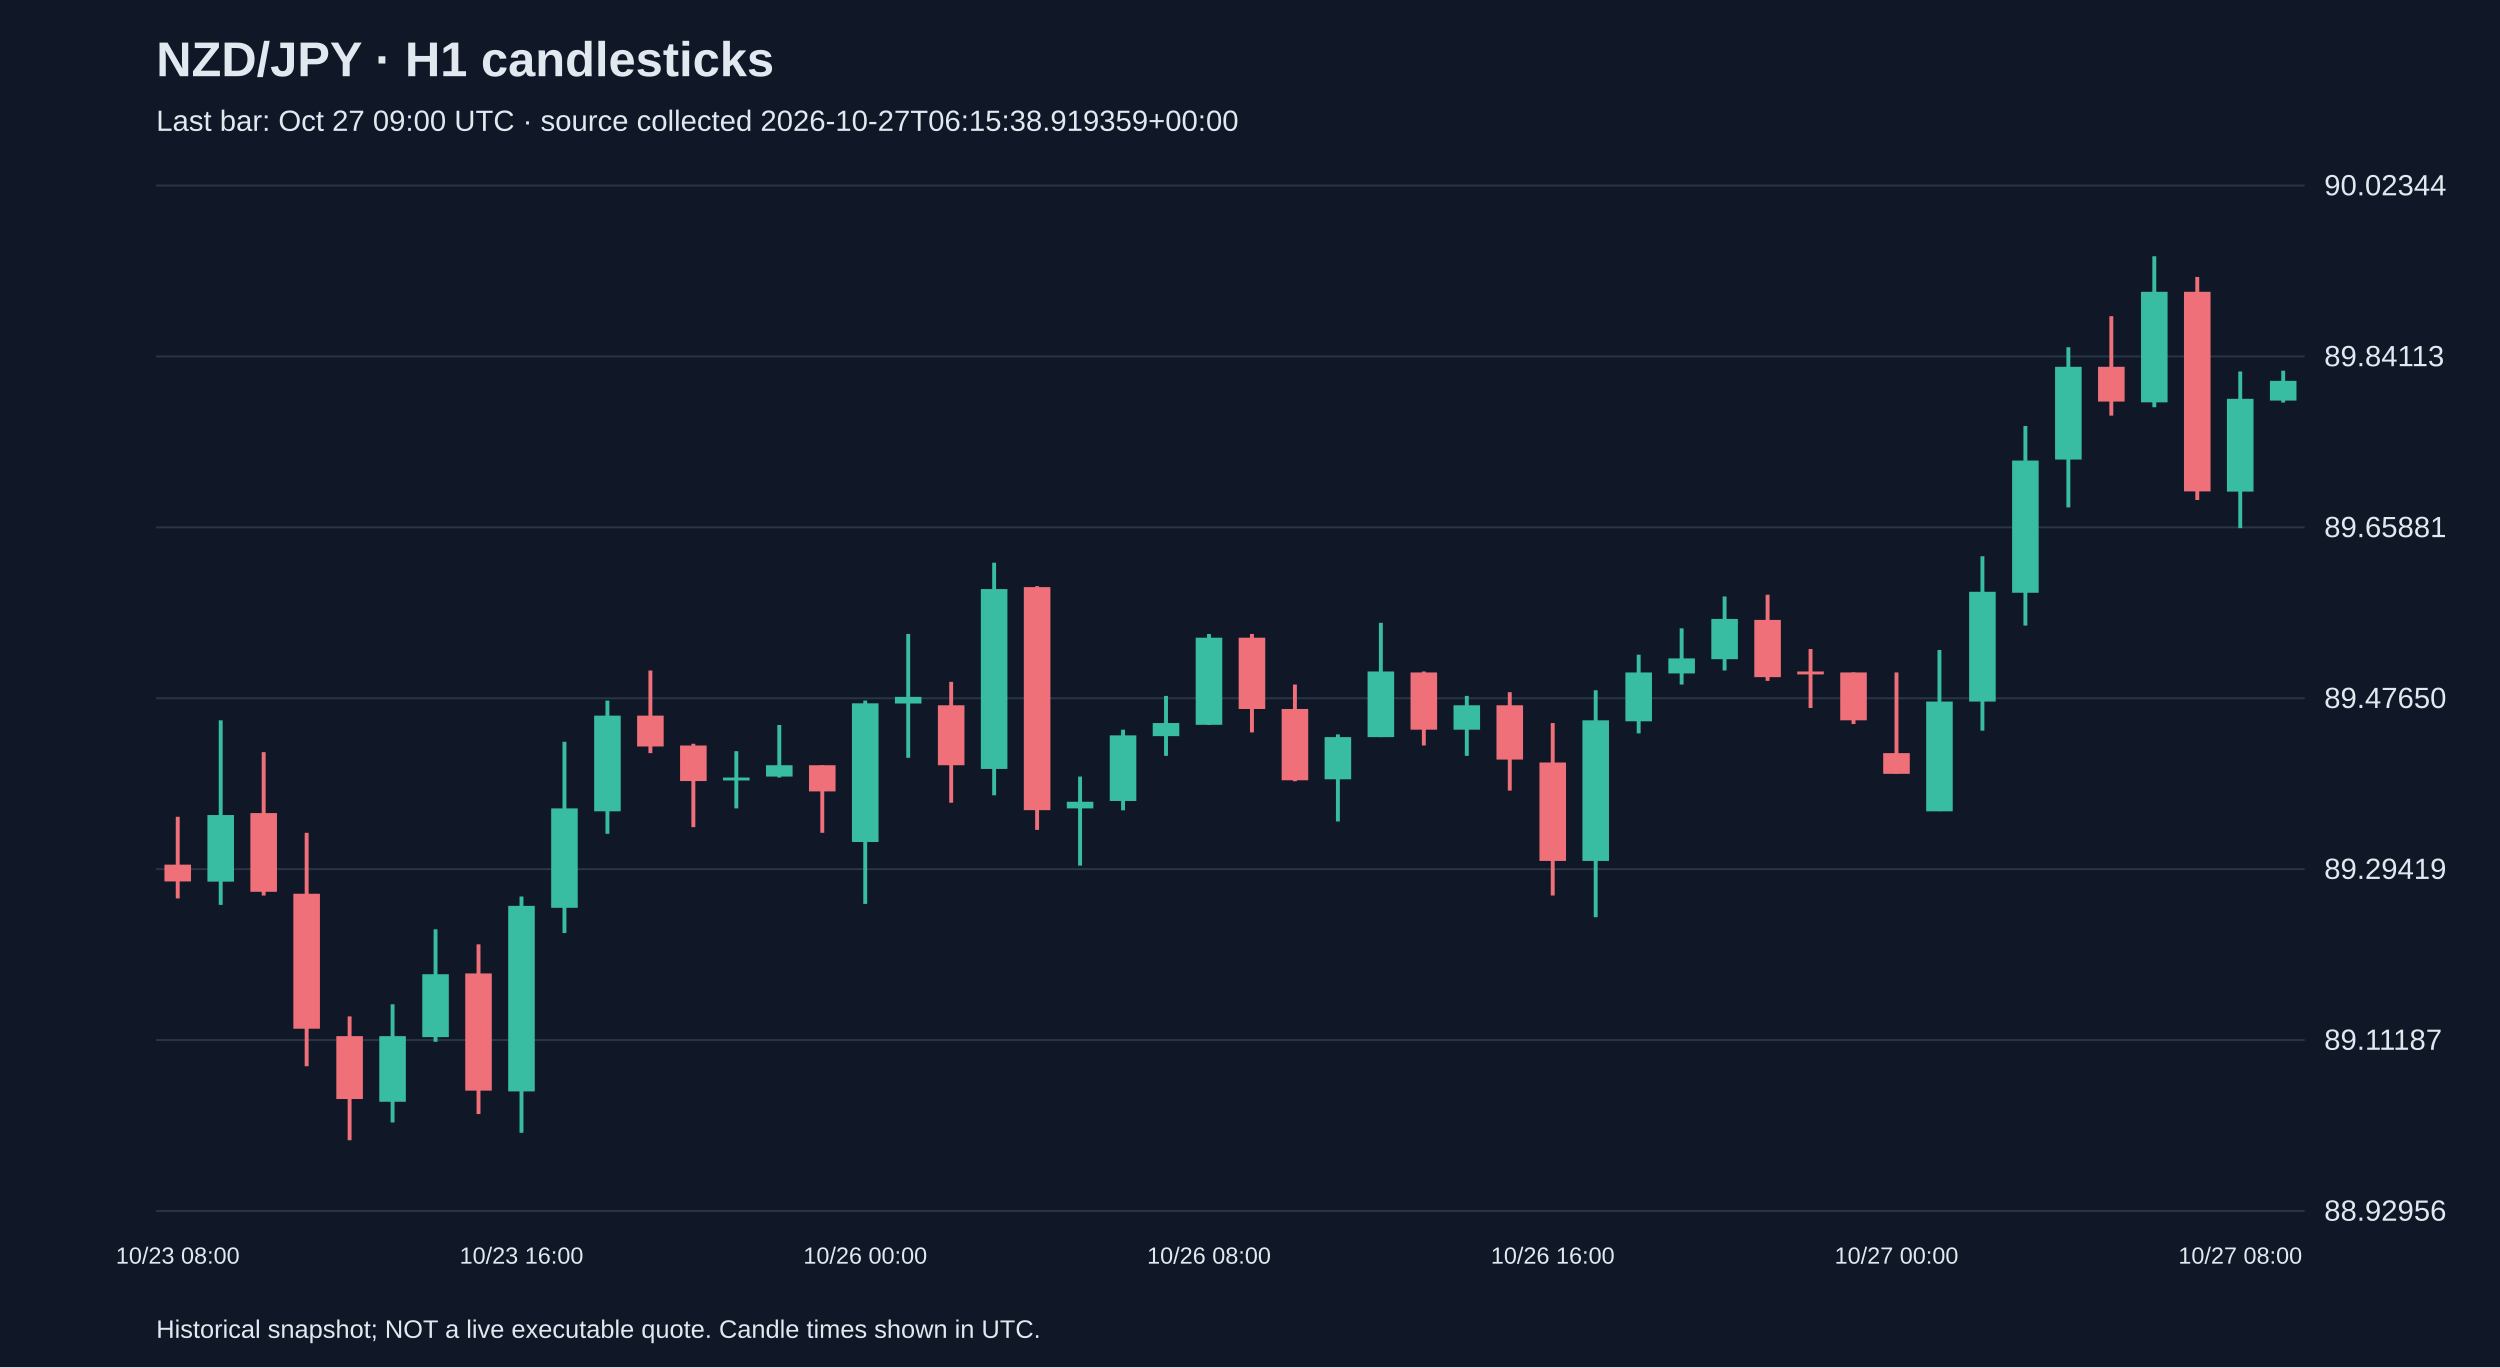
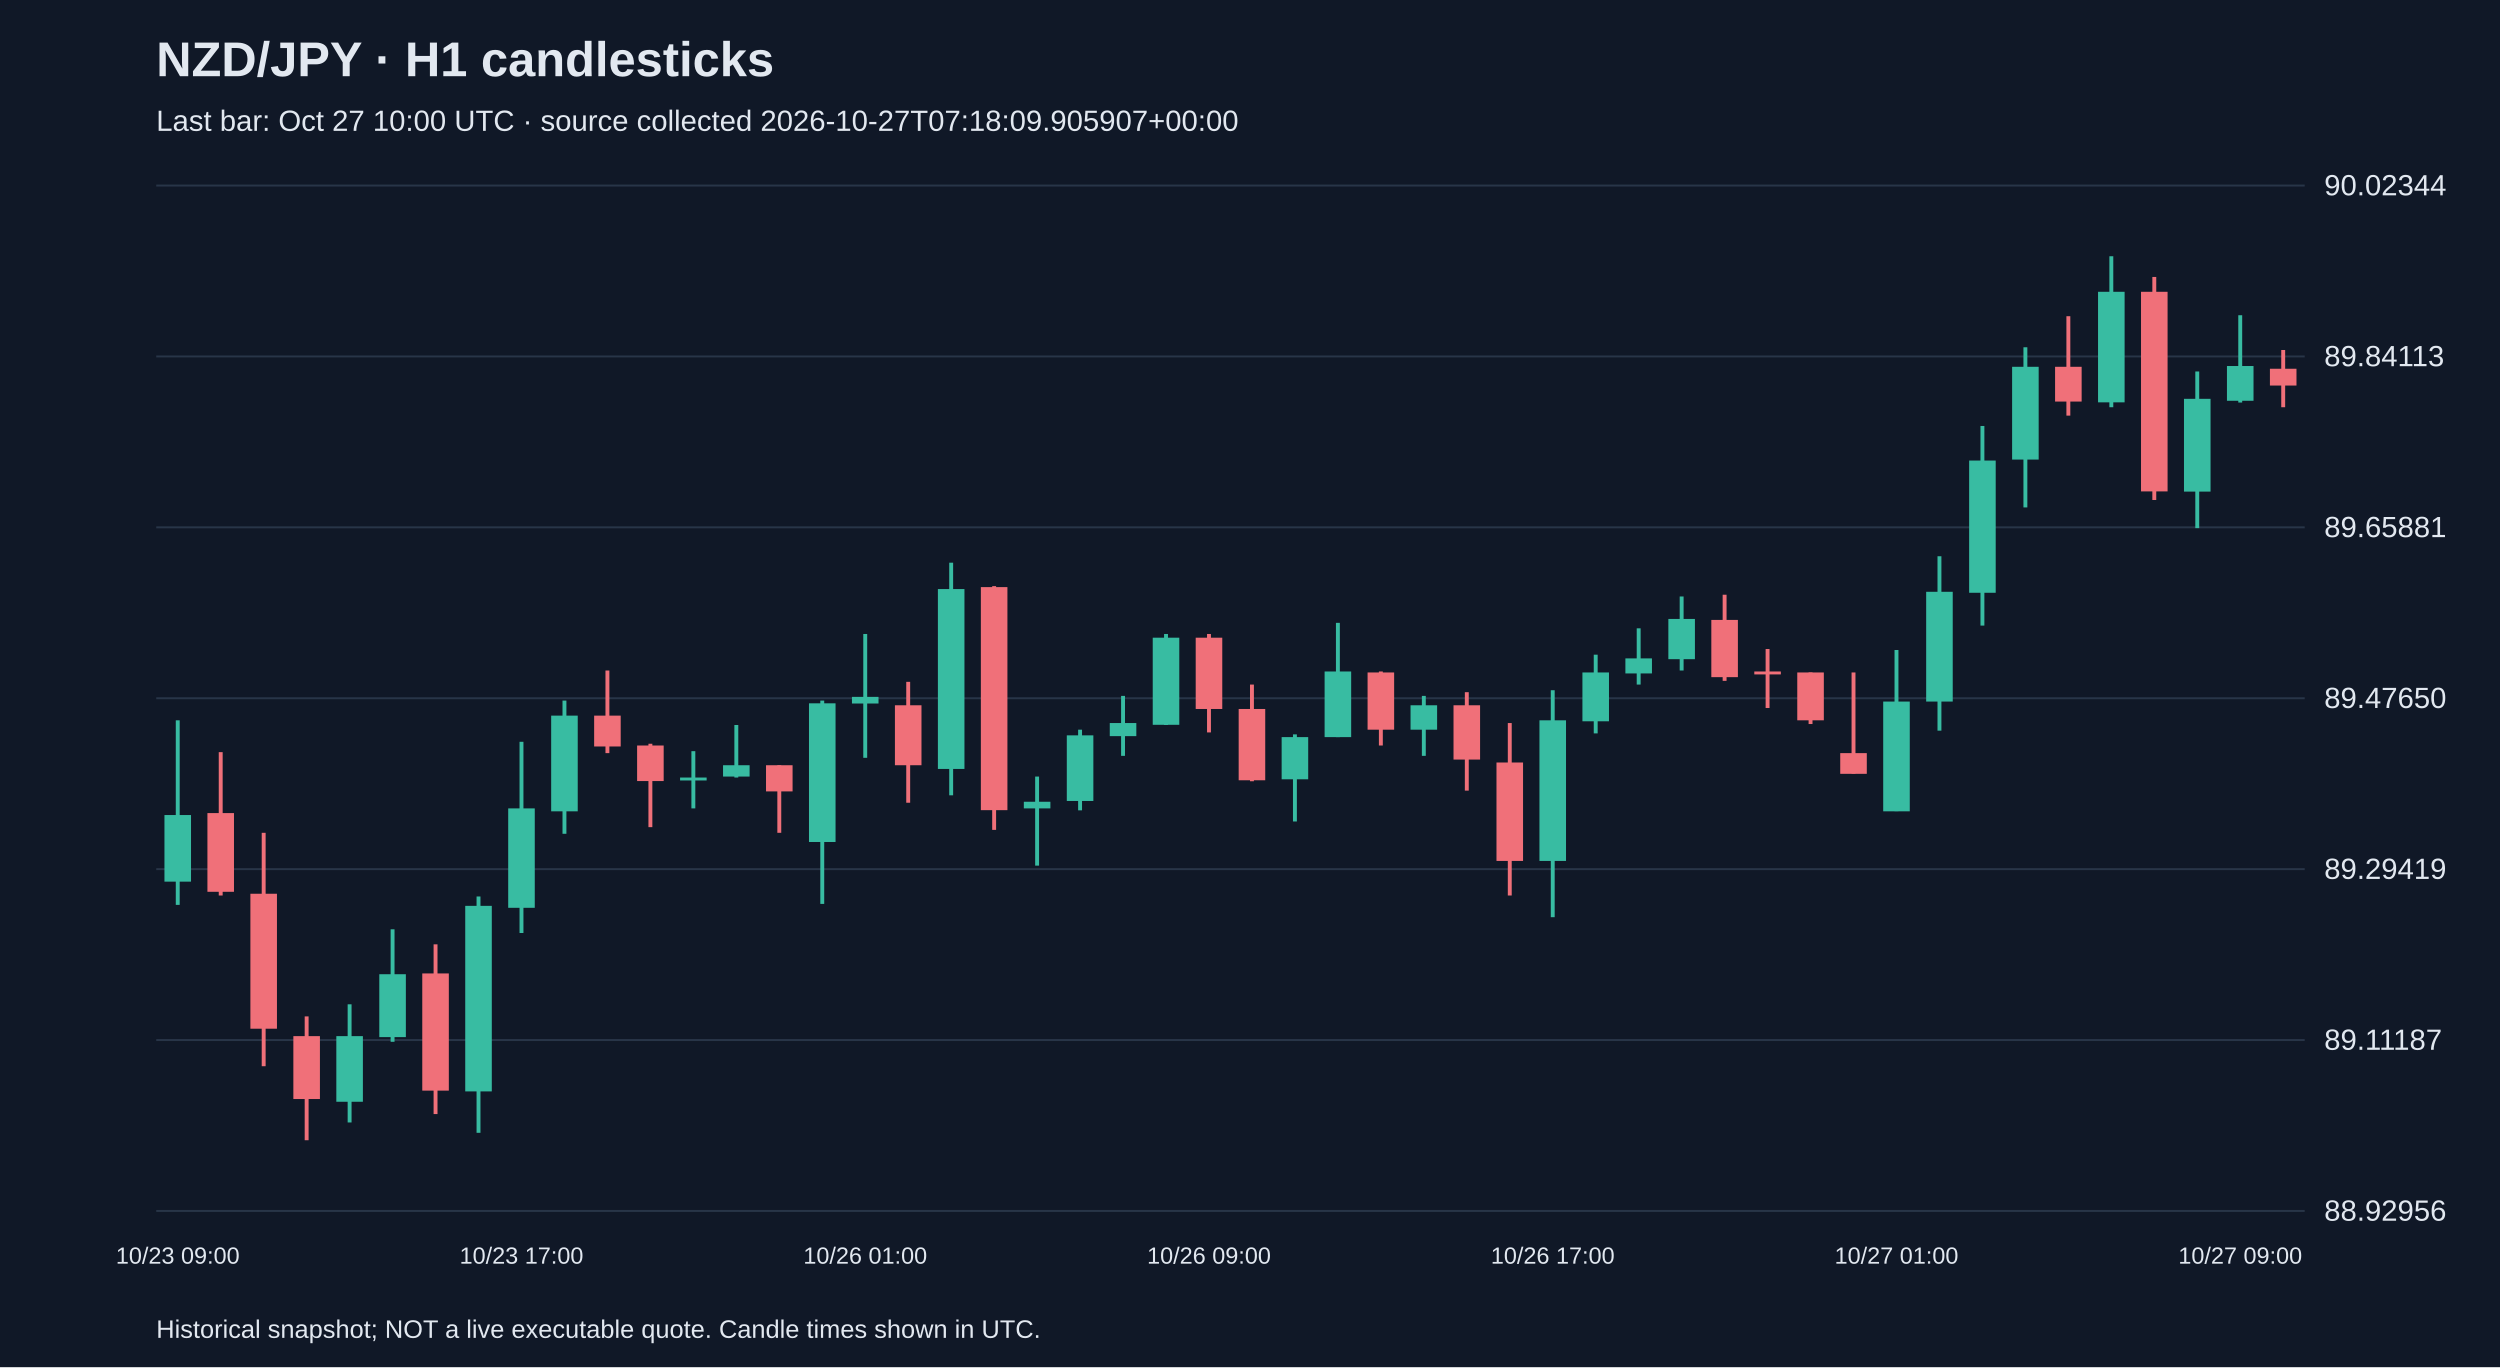
<svg xmlns="http://www.w3.org/2000/svg" viewBox="0 0 1280 700">
  <rect width="100%" height="100%" fill="#101827" />
  <style>text{font-family:Arial,sans-serif;fill:#e2e8f0}</style>
  <text x="80" y="39" font-size="25" font-weight="bold">NZD/JPY · H1 candlesticks</text>
-   <text x="80" y="67" font-size="15" fill="#a6b1c5">Last bar: Oct 27 09:00 UTC · source collected 2026-10-27T06:15:38.919359+00:00</text>
+   <text x="80" y="67" font-size="15" fill="#a6b1c5">Last bar: Oct 27 10:00 UTC · source collected 2026-10-27T07:18:09.905907+00:00</text>
  <line x1="80" y1="620.0" x2="1180" y2="620.0" stroke="#283548" />
  <text x="1190" y="625.0" font-size="15">88.92956</text>
  <line x1="80" y1="532.5" x2="1180" y2="532.5" stroke="#283548" />
  <text x="1190" y="537.5" font-size="15">89.11187</text>
  <line x1="80" y1="445.0" x2="1180" y2="445.0" stroke="#283548" />
  <text x="1190" y="450.0" font-size="15">89.29419</text>
  <line x1="80" y1="357.5" x2="1180" y2="357.5" stroke="#283548" />
  <text x="1190" y="362.5" font-size="15">89.47650</text>
  <line x1="80" y1="270.0" x2="1180" y2="270.0" stroke="#283548" />
  <text x="1190" y="275.0" font-size="15">89.65881</text>
  <line x1="80" y1="182.5" x2="1180" y2="182.5" stroke="#283548" />
  <text x="1190" y="187.5" font-size="15">89.84113</text>
  <line x1="80" y1="95.0" x2="1180" y2="95.0" stroke="#283548" />
  <text x="1190" y="100.0" font-size="15">90.02344</text>
-   <line x1="91.0" y1="418.2" x2="91.0" y2="460.0" stroke="#f07079" stroke-width="2" />
-   <rect x="84.2" y="442.7" width="13.6" height="8.6" fill="#f07079" />
-   <text x="91.0" y="647" text-anchor="middle" font-size="12">10/23 08:00</text>
-   <line x1="113.0" y1="368.8" x2="113.0" y2="463.3" stroke="#38bca2" stroke-width="2" />
-   <rect x="106.2" y="417.3" width="13.6" height="34.1" fill="#38bca2" />
-   <line x1="135.0" y1="385.1" x2="135.0" y2="458.5" stroke="#f07079" stroke-width="2" />
-   <rect x="128.2" y="416.3" width="13.6" height="40.3" fill="#f07079" />
-   <line x1="157.0" y1="426.4" x2="157.0" y2="545.9" stroke="#f07079" stroke-width="2" />
-   <rect x="150.2" y="457.6" width="13.6" height="69.1" fill="#f07079" />
-   <line x1="179.0" y1="520.4" x2="179.0" y2="583.8" stroke="#f07079" stroke-width="2" />
-   <rect x="172.2" y="530.5" width="13.6" height="32.2" fill="#f07079" />
-   <line x1="201.0" y1="514.2" x2="201.0" y2="574.7" stroke="#38bca2" stroke-width="2" />
-   <rect x="194.2" y="530.5" width="13.6" height="33.6" fill="#38bca2" />
-   <line x1="223.0" y1="475.8" x2="223.0" y2="533.4" stroke="#38bca2" stroke-width="2" />
-   <rect x="216.2" y="498.8" width="13.6" height="32.2" fill="#38bca2" />
-   <line x1="245.0" y1="483.5" x2="245.0" y2="570.4" stroke="#f07079" stroke-width="2" />
-   <rect x="238.2" y="498.4" width="13.6" height="60.0" fill="#f07079" />
-   <line x1="267.0" y1="459.0" x2="267.0" y2="580.0" stroke="#38bca2" stroke-width="2" />
-   <rect x="260.2" y="463.8" width="13.6" height="95.0" fill="#38bca2" />
-   <text x="267.0" y="647" text-anchor="middle" font-size="12">10/23 16:00</text>
-   <line x1="289.0" y1="379.8" x2="289.0" y2="477.7" stroke="#38bca2" stroke-width="2" />
-   <rect x="282.2" y="413.9" width="13.6" height="50.9" fill="#38bca2" />
-   <line x1="311.0" y1="358.7" x2="311.0" y2="426.9" stroke="#38bca2" stroke-width="2" />
-   <rect x="304.2" y="366.4" width="13.6" height="49.0" fill="#38bca2" />
-   <line x1="333.0" y1="343.3" x2="333.0" y2="385.6" stroke="#f07079" stroke-width="2" />
-   <rect x="326.2" y="366.4" width="13.6" height="15.8" fill="#f07079" />
-   <line x1="355.0" y1="380.8" x2="355.0" y2="423.5" stroke="#f07079" stroke-width="2" />
-   <rect x="348.2" y="381.7" width="13.6" height="18.2" fill="#f07079" />
-   <line x1="377.0" y1="384.6" x2="377.0" y2="413.9" stroke="#38bca2" stroke-width="2" />
-   <rect x="370.2" y="398.1" width="13.6" height="1.5" fill="#38bca2" />
-   <line x1="399.0" y1="371.2" x2="399.0" y2="398.1" stroke="#38bca2" stroke-width="2" />
-   <rect x="392.2" y="391.8" width="13.6" height="5.8" fill="#38bca2" />
-   <line x1="421.0" y1="391.8" x2="421.0" y2="426.4" stroke="#f07079" stroke-width="2" />
-   <rect x="414.2" y="391.8" width="13.6" height="13.4" fill="#f07079" />
-   <line x1="443.0" y1="358.7" x2="443.0" y2="462.8" stroke="#38bca2" stroke-width="2" />
-   <rect x="436.2" y="360.1" width="13.6" height="71.0" fill="#38bca2" />
-   <text x="443.0" y="647" text-anchor="middle" font-size="12">10/26 00:00</text>
-   <line x1="465.0" y1="324.6" x2="465.0" y2="388.0" stroke="#38bca2" stroke-width="2" />
-   <rect x="458.2" y="356.8" width="13.6" height="3.4" fill="#38bca2" />
-   <line x1="487.0" y1="349.1" x2="487.0" y2="411.0" stroke="#f07079" stroke-width="2" />
-   <rect x="480.2" y="361.1" width="13.6" height="30.7" fill="#f07079" />
-   <line x1="509.0" y1="288.1" x2="509.0" y2="407.2" stroke="#38bca2" stroke-width="2" />
-   <rect x="502.2" y="301.6" width="13.6" height="92.1" fill="#38bca2" />
-   <line x1="531.0" y1="300.1" x2="531.0" y2="424.9" stroke="#f07079" stroke-width="2" />
-   <rect x="524.2" y="300.6" width="13.6" height="114.2" fill="#f07079" />
-   <line x1="553.0" y1="397.6" x2="553.0" y2="443.2" stroke="#38bca2" stroke-width="2" />
-   <rect x="546.2" y="410.5" width="13.6" height="3.4" fill="#38bca2" />
-   <line x1="575.0" y1="373.6" x2="575.0" y2="414.9" stroke="#38bca2" stroke-width="2" />
-   <rect x="568.2" y="376.5" width="13.6" height="33.6" fill="#38bca2" />
-   <line x1="597.0" y1="356.3" x2="597.0" y2="387.0" stroke="#38bca2" stroke-width="2" />
-   <rect x="590.2" y="370.2" width="13.6" height="6.7" fill="#38bca2" />
-   <line x1="619.0" y1="324.6" x2="619.0" y2="371.2" stroke="#38bca2" stroke-width="2" />
-   <rect x="612.2" y="326.5" width="13.6" height="44.6" fill="#38bca2" />
-   <text x="619.0" y="647" text-anchor="middle" font-size="12">10/26 08:00</text>
-   <line x1="641.0" y1="324.6" x2="641.0" y2="375.0" stroke="#f07079" stroke-width="2" />
-   <rect x="634.2" y="326.5" width="13.6" height="36.5" fill="#f07079" />
-   <line x1="663.0" y1="350.5" x2="663.0" y2="400.0" stroke="#f07079" stroke-width="2" />
-   <rect x="656.2" y="363.0" width="13.6" height="36.5" fill="#f07079" />
-   <line x1="685.0" y1="376.0" x2="685.0" y2="420.6" stroke="#38bca2" stroke-width="2" />
-   <rect x="678.2" y="377.4" width="13.6" height="21.6" fill="#38bca2" />
-   <line x1="707.0" y1="318.9" x2="707.0" y2="377.4" stroke="#38bca2" stroke-width="2" />
-   <rect x="700.2" y="343.8" width="13.6" height="33.6" fill="#38bca2" />
-   <line x1="729.0" y1="343.8" x2="729.0" y2="381.7" stroke="#f07079" stroke-width="2" />
-   <rect x="722.2" y="344.3" width="13.6" height="29.3" fill="#f07079" />
-   <line x1="751.0" y1="356.3" x2="751.0" y2="387.0" stroke="#38bca2" stroke-width="2" />
-   <rect x="744.2" y="361.1" width="13.6" height="12.5" fill="#38bca2" />
-   <line x1="773.0" y1="354.4" x2="773.0" y2="404.8" stroke="#f07079" stroke-width="2" />
-   <rect x="766.2" y="361.1" width="13.6" height="27.8" fill="#f07079" />
-   <line x1="795.0" y1="370.2" x2="795.0" y2="458.5" stroke="#f07079" stroke-width="2" />
-   <rect x="788.2" y="390.4" width="13.6" height="50.4" fill="#f07079" />
-   <text x="795.0" y="647" text-anchor="middle" font-size="12">10/26 16:00</text>
-   <line x1="817.0" y1="353.4" x2="817.0" y2="469.6" stroke="#38bca2" stroke-width="2" />
-   <rect x="810.2" y="368.8" width="13.6" height="72.0" fill="#38bca2" />
-   <line x1="839.0" y1="335.2" x2="839.0" y2="375.5" stroke="#38bca2" stroke-width="2" />
-   <rect x="832.2" y="344.3" width="13.6" height="25.0" fill="#38bca2" />
-   <line x1="861.0" y1="321.7" x2="861.0" y2="350.5" stroke="#38bca2" stroke-width="2" />
-   <rect x="854.2" y="337.1" width="13.6" height="7.7" fill="#38bca2" />
-   <line x1="883.0" y1="305.4" x2="883.0" y2="343.3" stroke="#38bca2" stroke-width="2" />
-   <rect x="876.2" y="316.9" width="13.6" height="20.6" fill="#38bca2" />
-   <line x1="905.0" y1="304.5" x2="905.0" y2="348.6" stroke="#f07079" stroke-width="2" />
-   <rect x="898.2" y="317.4" width="13.6" height="29.3" fill="#f07079" />
-   <line x1="927.0" y1="332.3" x2="927.0" y2="362.5" stroke="#f07079" stroke-width="2" />
-   <rect x="920.2" y="343.8" width="13.6" height="1.5" fill="#f07079" />
-   <line x1="949.0" y1="344.3" x2="949.0" y2="370.7" stroke="#f07079" stroke-width="2" />
-   <rect x="942.2" y="344.3" width="13.6" height="24.5" fill="#f07079" />
-   <line x1="971.0" y1="344.3" x2="971.0" y2="396.1" stroke="#f07079" stroke-width="2" />
-   <rect x="964.2" y="385.6" width="13.6" height="10.6" fill="#f07079" />
-   <text x="971.0" y="647" text-anchor="middle" font-size="12">10/27 00:00</text>
-   <line x1="993.0" y1="332.8" x2="993.0" y2="415.3" stroke="#38bca2" stroke-width="2" />
-   <rect x="986.2" y="359.2" width="13.6" height="56.2" fill="#38bca2" />
-   <line x1="1015.0" y1="284.8" x2="1015.0" y2="374.1" stroke="#38bca2" stroke-width="2" />
-   <rect x="1008.2" y="303.0" width="13.6" height="56.2" fill="#38bca2" />
-   <line x1="1037.0" y1="218.1" x2="1037.0" y2="320.3" stroke="#38bca2" stroke-width="2" />
-   <rect x="1030.2" y="235.8" width="13.6" height="67.7" fill="#38bca2" />
-   <line x1="1059.0" y1="177.8" x2="1059.0" y2="259.8" stroke="#38bca2" stroke-width="2" />
-   <rect x="1052.2" y="187.8" width="13.6" height="47.5" fill="#38bca2" />
-   <line x1="1081.0" y1="161.9" x2="1081.0" y2="212.8" stroke="#f07079" stroke-width="2" />
-   <rect x="1074.2" y="187.8" width="13.6" height="17.8" fill="#f07079" />
-   <line x1="1103.0" y1="131.2" x2="1103.0" y2="208.5" stroke="#38bca2" stroke-width="2" />
-   <rect x="1096.2" y="149.4" width="13.6" height="56.6" fill="#38bca2" />
-   <line x1="1125.0" y1="141.8" x2="1125.0" y2="256.0" stroke="#f07079" stroke-width="2" />
-   <rect x="1118.2" y="149.4" width="13.6" height="102.2" fill="#f07079" />
-   <line x1="1147.0" y1="190.2" x2="1147.0" y2="270.4" stroke="#38bca2" stroke-width="2" />
-   <rect x="1140.2" y="204.2" width="13.6" height="47.5" fill="#38bca2" />
-   <text x="1147.0" y="647" text-anchor="middle" font-size="12">10/27 08:00</text>
-   <line x1="1169.0" y1="189.8" x2="1169.0" y2="206.1" stroke="#38bca2" stroke-width="2" />
-   <rect x="1162.2" y="195.0" width="13.6" height="10.1" fill="#38bca2" />
+   <line x1="91.0" y1="368.8" x2="91.0" y2="463.3" stroke="#38bca2" stroke-width="2" />
+   <rect x="84.2" y="417.3" width="13.6" height="34.1" fill="#38bca2" />
+   <text x="91.0" y="647" text-anchor="middle" font-size="12">10/23 09:00</text>
+   <line x1="113.0" y1="385.1" x2="113.0" y2="458.5" stroke="#f07079" stroke-width="2" />
+   <rect x="106.2" y="416.3" width="13.6" height="40.3" fill="#f07079" />
+   <line x1="135.0" y1="426.4" x2="135.0" y2="545.9" stroke="#f07079" stroke-width="2" />
+   <rect x="128.2" y="457.6" width="13.6" height="69.1" fill="#f07079" />
+   <line x1="157.0" y1="520.4" x2="157.0" y2="583.8" stroke="#f07079" stroke-width="2" />
+   <rect x="150.2" y="530.5" width="13.6" height="32.2" fill="#f07079" />
+   <line x1="179.0" y1="514.2" x2="179.0" y2="574.7" stroke="#38bca2" stroke-width="2" />
+   <rect x="172.2" y="530.5" width="13.6" height="33.6" fill="#38bca2" />
+   <line x1="201.0" y1="475.8" x2="201.0" y2="533.4" stroke="#38bca2" stroke-width="2" />
+   <rect x="194.2" y="498.8" width="13.6" height="32.2" fill="#38bca2" />
+   <line x1="223.0" y1="483.5" x2="223.0" y2="570.4" stroke="#f07079" stroke-width="2" />
+   <rect x="216.2" y="498.4" width="13.6" height="60.0" fill="#f07079" />
+   <line x1="245.0" y1="459.0" x2="245.0" y2="580.0" stroke="#38bca2" stroke-width="2" />
+   <rect x="238.2" y="463.8" width="13.6" height="95.0" fill="#38bca2" />
+   <line x1="267.0" y1="379.8" x2="267.0" y2="477.7" stroke="#38bca2" stroke-width="2" />
+   <rect x="260.2" y="413.9" width="13.6" height="50.9" fill="#38bca2" />
+   <text x="267.0" y="647" text-anchor="middle" font-size="12">10/23 17:00</text>
+   <line x1="289.0" y1="358.7" x2="289.0" y2="426.9" stroke="#38bca2" stroke-width="2" />
+   <rect x="282.2" y="366.4" width="13.6" height="49.0" fill="#38bca2" />
+   <line x1="311.0" y1="343.3" x2="311.0" y2="385.6" stroke="#f07079" stroke-width="2" />
+   <rect x="304.2" y="366.4" width="13.6" height="15.8" fill="#f07079" />
+   <line x1="333.0" y1="380.8" x2="333.0" y2="423.5" stroke="#f07079" stroke-width="2" />
+   <rect x="326.2" y="381.7" width="13.6" height="18.2" fill="#f07079" />
+   <line x1="355.0" y1="384.6" x2="355.0" y2="413.9" stroke="#38bca2" stroke-width="2" />
+   <rect x="348.2" y="398.1" width="13.6" height="1.5" fill="#38bca2" />
+   <line x1="377.0" y1="371.2" x2="377.0" y2="398.1" stroke="#38bca2" stroke-width="2" />
+   <rect x="370.2" y="391.8" width="13.6" height="5.8" fill="#38bca2" />
+   <line x1="399.0" y1="391.8" x2="399.0" y2="426.4" stroke="#f07079" stroke-width="2" />
+   <rect x="392.2" y="391.8" width="13.6" height="13.4" fill="#f07079" />
+   <line x1="421.0" y1="358.7" x2="421.0" y2="462.8" stroke="#38bca2" stroke-width="2" />
+   <rect x="414.2" y="360.1" width="13.6" height="71.0" fill="#38bca2" />
+   <line x1="443.0" y1="324.6" x2="443.0" y2="388.0" stroke="#38bca2" stroke-width="2" />
+   <rect x="436.2" y="356.8" width="13.6" height="3.4" fill="#38bca2" />
+   <text x="443.0" y="647" text-anchor="middle" font-size="12">10/26 01:00</text>
+   <line x1="465.0" y1="349.1" x2="465.0" y2="411.0" stroke="#f07079" stroke-width="2" />
+   <rect x="458.2" y="361.1" width="13.6" height="30.7" fill="#f07079" />
+   <line x1="487.0" y1="288.1" x2="487.0" y2="407.2" stroke="#38bca2" stroke-width="2" />
+   <rect x="480.2" y="301.6" width="13.6" height="92.1" fill="#38bca2" />
+   <line x1="509.0" y1="300.1" x2="509.0" y2="424.9" stroke="#f07079" stroke-width="2" />
+   <rect x="502.2" y="300.6" width="13.6" height="114.2" fill="#f07079" />
+   <line x1="531.0" y1="397.6" x2="531.0" y2="443.2" stroke="#38bca2" stroke-width="2" />
+   <rect x="524.2" y="410.5" width="13.6" height="3.4" fill="#38bca2" />
+   <line x1="553.0" y1="373.6" x2="553.0" y2="414.9" stroke="#38bca2" stroke-width="2" />
+   <rect x="546.2" y="376.5" width="13.6" height="33.6" fill="#38bca2" />
+   <line x1="575.0" y1="356.3" x2="575.0" y2="387.0" stroke="#38bca2" stroke-width="2" />
+   <rect x="568.2" y="370.2" width="13.6" height="6.7" fill="#38bca2" />
+   <line x1="597.0" y1="324.6" x2="597.0" y2="371.2" stroke="#38bca2" stroke-width="2" />
+   <rect x="590.2" y="326.5" width="13.6" height="44.6" fill="#38bca2" />
+   <line x1="619.0" y1="324.6" x2="619.0" y2="375.0" stroke="#f07079" stroke-width="2" />
+   <rect x="612.2" y="326.5" width="13.6" height="36.5" fill="#f07079" />
+   <text x="619.0" y="647" text-anchor="middle" font-size="12">10/26 09:00</text>
+   <line x1="641.0" y1="350.5" x2="641.0" y2="400.0" stroke="#f07079" stroke-width="2" />
+   <rect x="634.2" y="363.0" width="13.6" height="36.5" fill="#f07079" />
+   <line x1="663.0" y1="376.0" x2="663.0" y2="420.6" stroke="#38bca2" stroke-width="2" />
+   <rect x="656.2" y="377.4" width="13.6" height="21.6" fill="#38bca2" />
+   <line x1="685.0" y1="318.9" x2="685.0" y2="377.4" stroke="#38bca2" stroke-width="2" />
+   <rect x="678.2" y="343.8" width="13.6" height="33.6" fill="#38bca2" />
+   <line x1="707.0" y1="343.8" x2="707.0" y2="381.7" stroke="#f07079" stroke-width="2" />
+   <rect x="700.2" y="344.3" width="13.6" height="29.3" fill="#f07079" />
+   <line x1="729.0" y1="356.3" x2="729.0" y2="387.0" stroke="#38bca2" stroke-width="2" />
+   <rect x="722.2" y="361.1" width="13.6" height="12.5" fill="#38bca2" />
+   <line x1="751.0" y1="354.4" x2="751.0" y2="404.8" stroke="#f07079" stroke-width="2" />
+   <rect x="744.2" y="361.1" width="13.6" height="27.8" fill="#f07079" />
+   <line x1="773.0" y1="370.2" x2="773.0" y2="458.5" stroke="#f07079" stroke-width="2" />
+   <rect x="766.2" y="390.4" width="13.6" height="50.4" fill="#f07079" />
+   <line x1="795.0" y1="353.4" x2="795.0" y2="469.6" stroke="#38bca2" stroke-width="2" />
+   <rect x="788.2" y="368.8" width="13.6" height="72.0" fill="#38bca2" />
+   <text x="795.0" y="647" text-anchor="middle" font-size="12">10/26 17:00</text>
+   <line x1="817.0" y1="335.2" x2="817.0" y2="375.5" stroke="#38bca2" stroke-width="2" />
+   <rect x="810.2" y="344.3" width="13.6" height="25.0" fill="#38bca2" />
+   <line x1="839.0" y1="321.7" x2="839.0" y2="350.5" stroke="#38bca2" stroke-width="2" />
+   <rect x="832.2" y="337.1" width="13.6" height="7.7" fill="#38bca2" />
+   <line x1="861.0" y1="305.4" x2="861.0" y2="343.3" stroke="#38bca2" stroke-width="2" />
+   <rect x="854.2" y="316.9" width="13.6" height="20.6" fill="#38bca2" />
+   <line x1="883.0" y1="304.5" x2="883.0" y2="348.6" stroke="#f07079" stroke-width="2" />
+   <rect x="876.2" y="317.4" width="13.6" height="29.3" fill="#f07079" />
+   <line x1="905.0" y1="332.3" x2="905.0" y2="362.5" stroke="#f07079" stroke-width="2" />
+   <rect x="898.2" y="343.8" width="13.6" height="1.5" fill="#f07079" />
+   <line x1="927.0" y1="344.3" x2="927.0" y2="370.7" stroke="#f07079" stroke-width="2" />
+   <rect x="920.2" y="344.3" width="13.6" height="24.5" fill="#f07079" />
+   <line x1="949.0" y1="344.3" x2="949.0" y2="396.1" stroke="#f07079" stroke-width="2" />
+   <rect x="942.2" y="385.6" width="13.6" height="10.6" fill="#f07079" />
+   <line x1="971.0" y1="332.8" x2="971.0" y2="415.3" stroke="#38bca2" stroke-width="2" />
+   <rect x="964.2" y="359.2" width="13.6" height="56.2" fill="#38bca2" />
+   <text x="971.0" y="647" text-anchor="middle" font-size="12">10/27 01:00</text>
+   <line x1="993.0" y1="284.8" x2="993.0" y2="374.1" stroke="#38bca2" stroke-width="2" />
+   <rect x="986.2" y="303.0" width="13.6" height="56.2" fill="#38bca2" />
+   <line x1="1015.0" y1="218.1" x2="1015.0" y2="320.3" stroke="#38bca2" stroke-width="2" />
+   <rect x="1008.2" y="235.8" width="13.6" height="67.7" fill="#38bca2" />
+   <line x1="1037.0" y1="177.8" x2="1037.0" y2="259.8" stroke="#38bca2" stroke-width="2" />
+   <rect x="1030.2" y="187.8" width="13.6" height="47.5" fill="#38bca2" />
+   <line x1="1059.0" y1="161.9" x2="1059.0" y2="212.8" stroke="#f07079" stroke-width="2" />
+   <rect x="1052.2" y="187.8" width="13.6" height="17.8" fill="#f07079" />
+   <line x1="1081.0" y1="131.2" x2="1081.0" y2="208.5" stroke="#38bca2" stroke-width="2" />
+   <rect x="1074.2" y="149.4" width="13.6" height="56.6" fill="#38bca2" />
+   <line x1="1103.0" y1="141.8" x2="1103.0" y2="256.0" stroke="#f07079" stroke-width="2" />
+   <rect x="1096.2" y="149.4" width="13.6" height="102.2" fill="#f07079" />
+   <line x1="1125.0" y1="190.2" x2="1125.0" y2="270.4" stroke="#38bca2" stroke-width="2" />
+   <rect x="1118.2" y="204.2" width="13.6" height="47.5" fill="#38bca2" />
+   <line x1="1147.0" y1="161.4" x2="1147.0" y2="206.1" stroke="#38bca2" stroke-width="2" />
+   <rect x="1140.2" y="187.4" width="13.6" height="17.8" fill="#38bca2" />
+   <text x="1147.0" y="647" text-anchor="middle" font-size="12">10/27 09:00</text>
+   <line x1="1169.0" y1="179.2" x2="1169.0" y2="208.5" stroke="#f07079" stroke-width="2" />
+   <rect x="1162.2" y="188.8" width="13.6" height="8.6" fill="#f07079" />
  <text x="80" y="685" font-size="13">Historical snapshot; NOT a live executable quote. Candle times shown in UTC.</text>
</svg>
